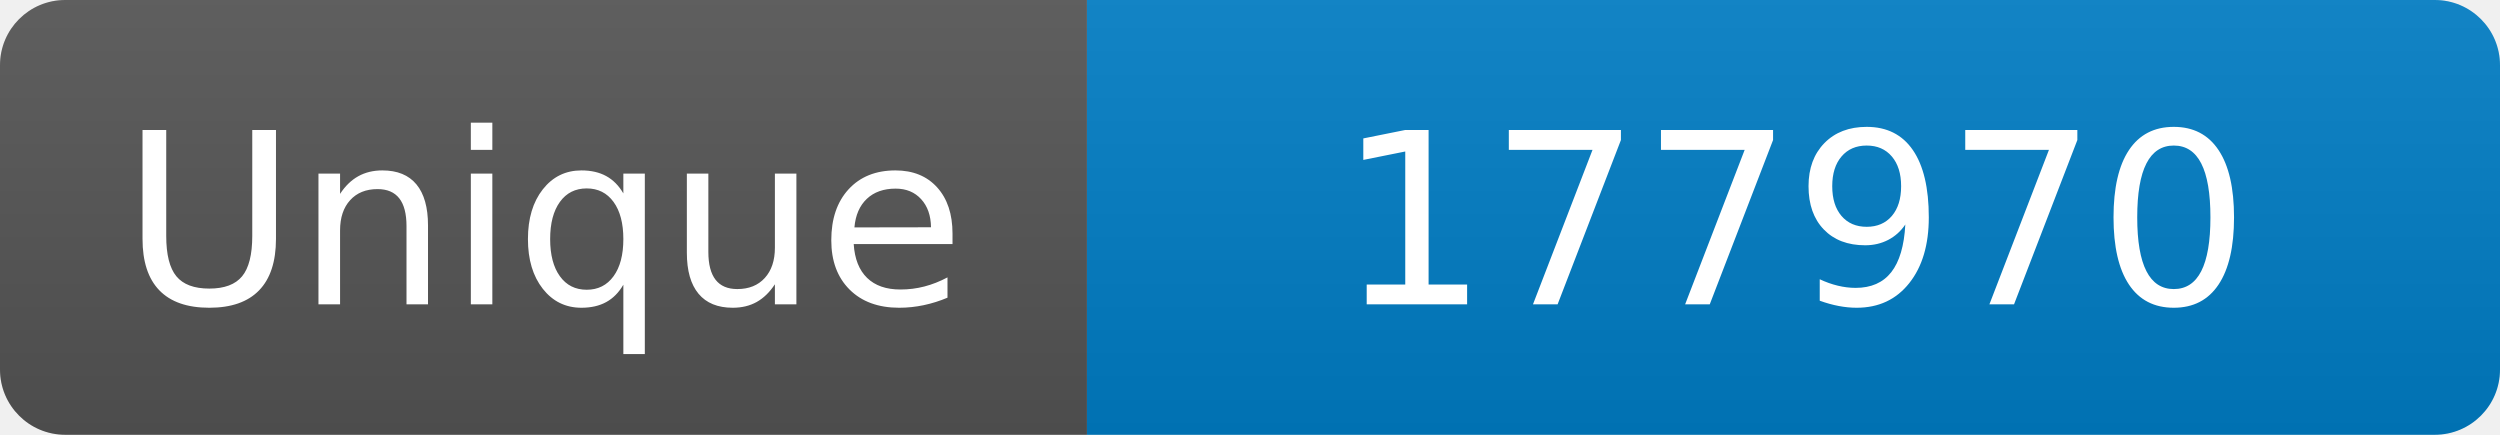
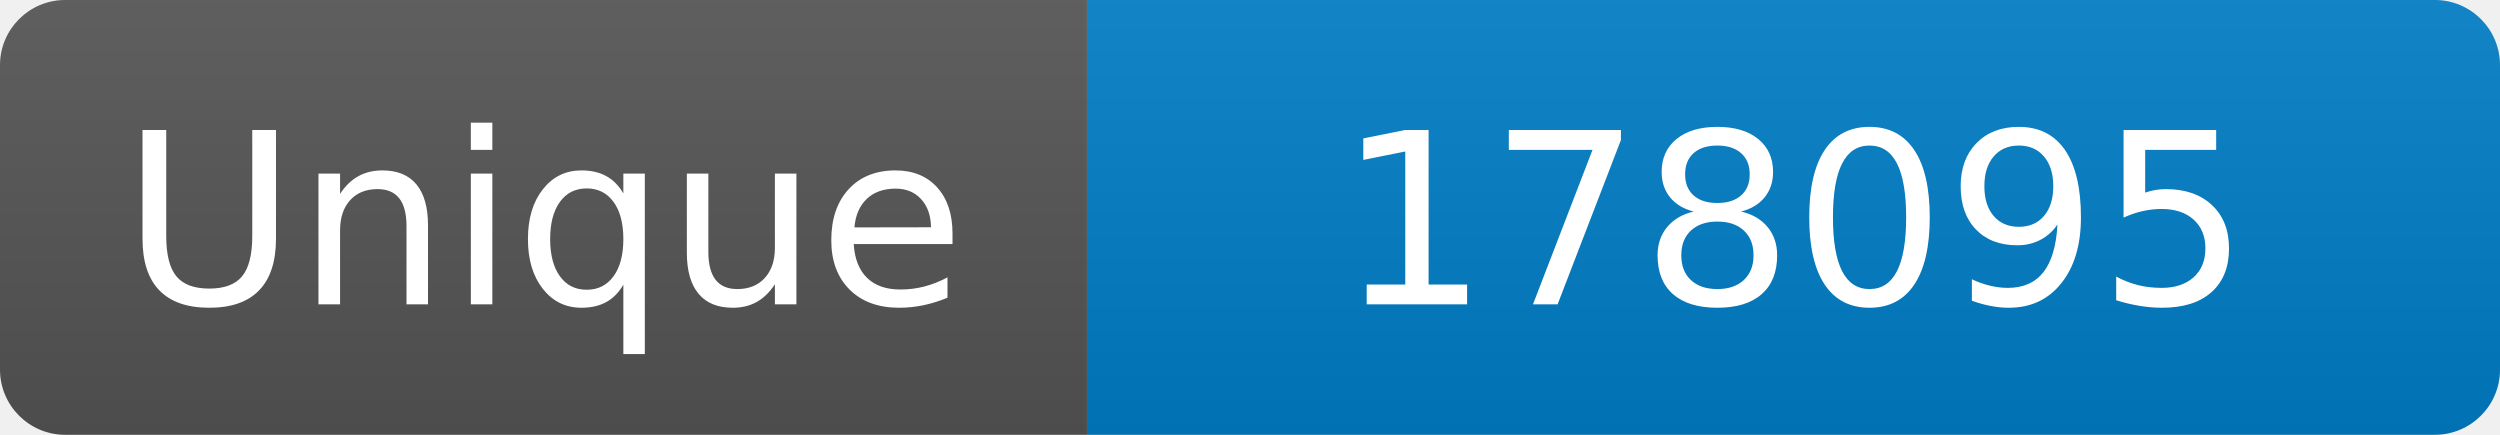
<svg xmlns="http://www.w3.org/2000/svg" width="115" height="20" role="img" aria-label="Maintained?: yes">
  <linearGradient id="s" x2="0" y2="100%">
    <stop offset="0" stop-color="#bbb" stop-opacity=".1" />
    <stop offset="1" stop-opacity=".1" />
  </linearGradient>
  <clipPath id="r">
    <rect width="115" height="20" rx="3" fill="#fff" />
  </clipPath>
  <g clip-path="url(#r)">
    <rect width="50" height="20" fill="#555" />
    <rect x="50" width="160" height="20" fill="#007ec6" />
    <rect width="115" height="20" fill="url(#s)" />
  </g>
  <g fill="#fff" text-anchor="middle" font-family="Verdana,Geneva,DejaVu Sans,sans-serif" font-size="110">
    <text x="250" y="140" transform="scale(.1)" fill="#fff">Unique</text>
-     <text x="825" y="140" transform="scale(.1)" fill="#fff">177970</text>
+     <text x="825" y="140" transform="scale(.1)" fill="#fff">178095</text>
  </g>
</svg>
